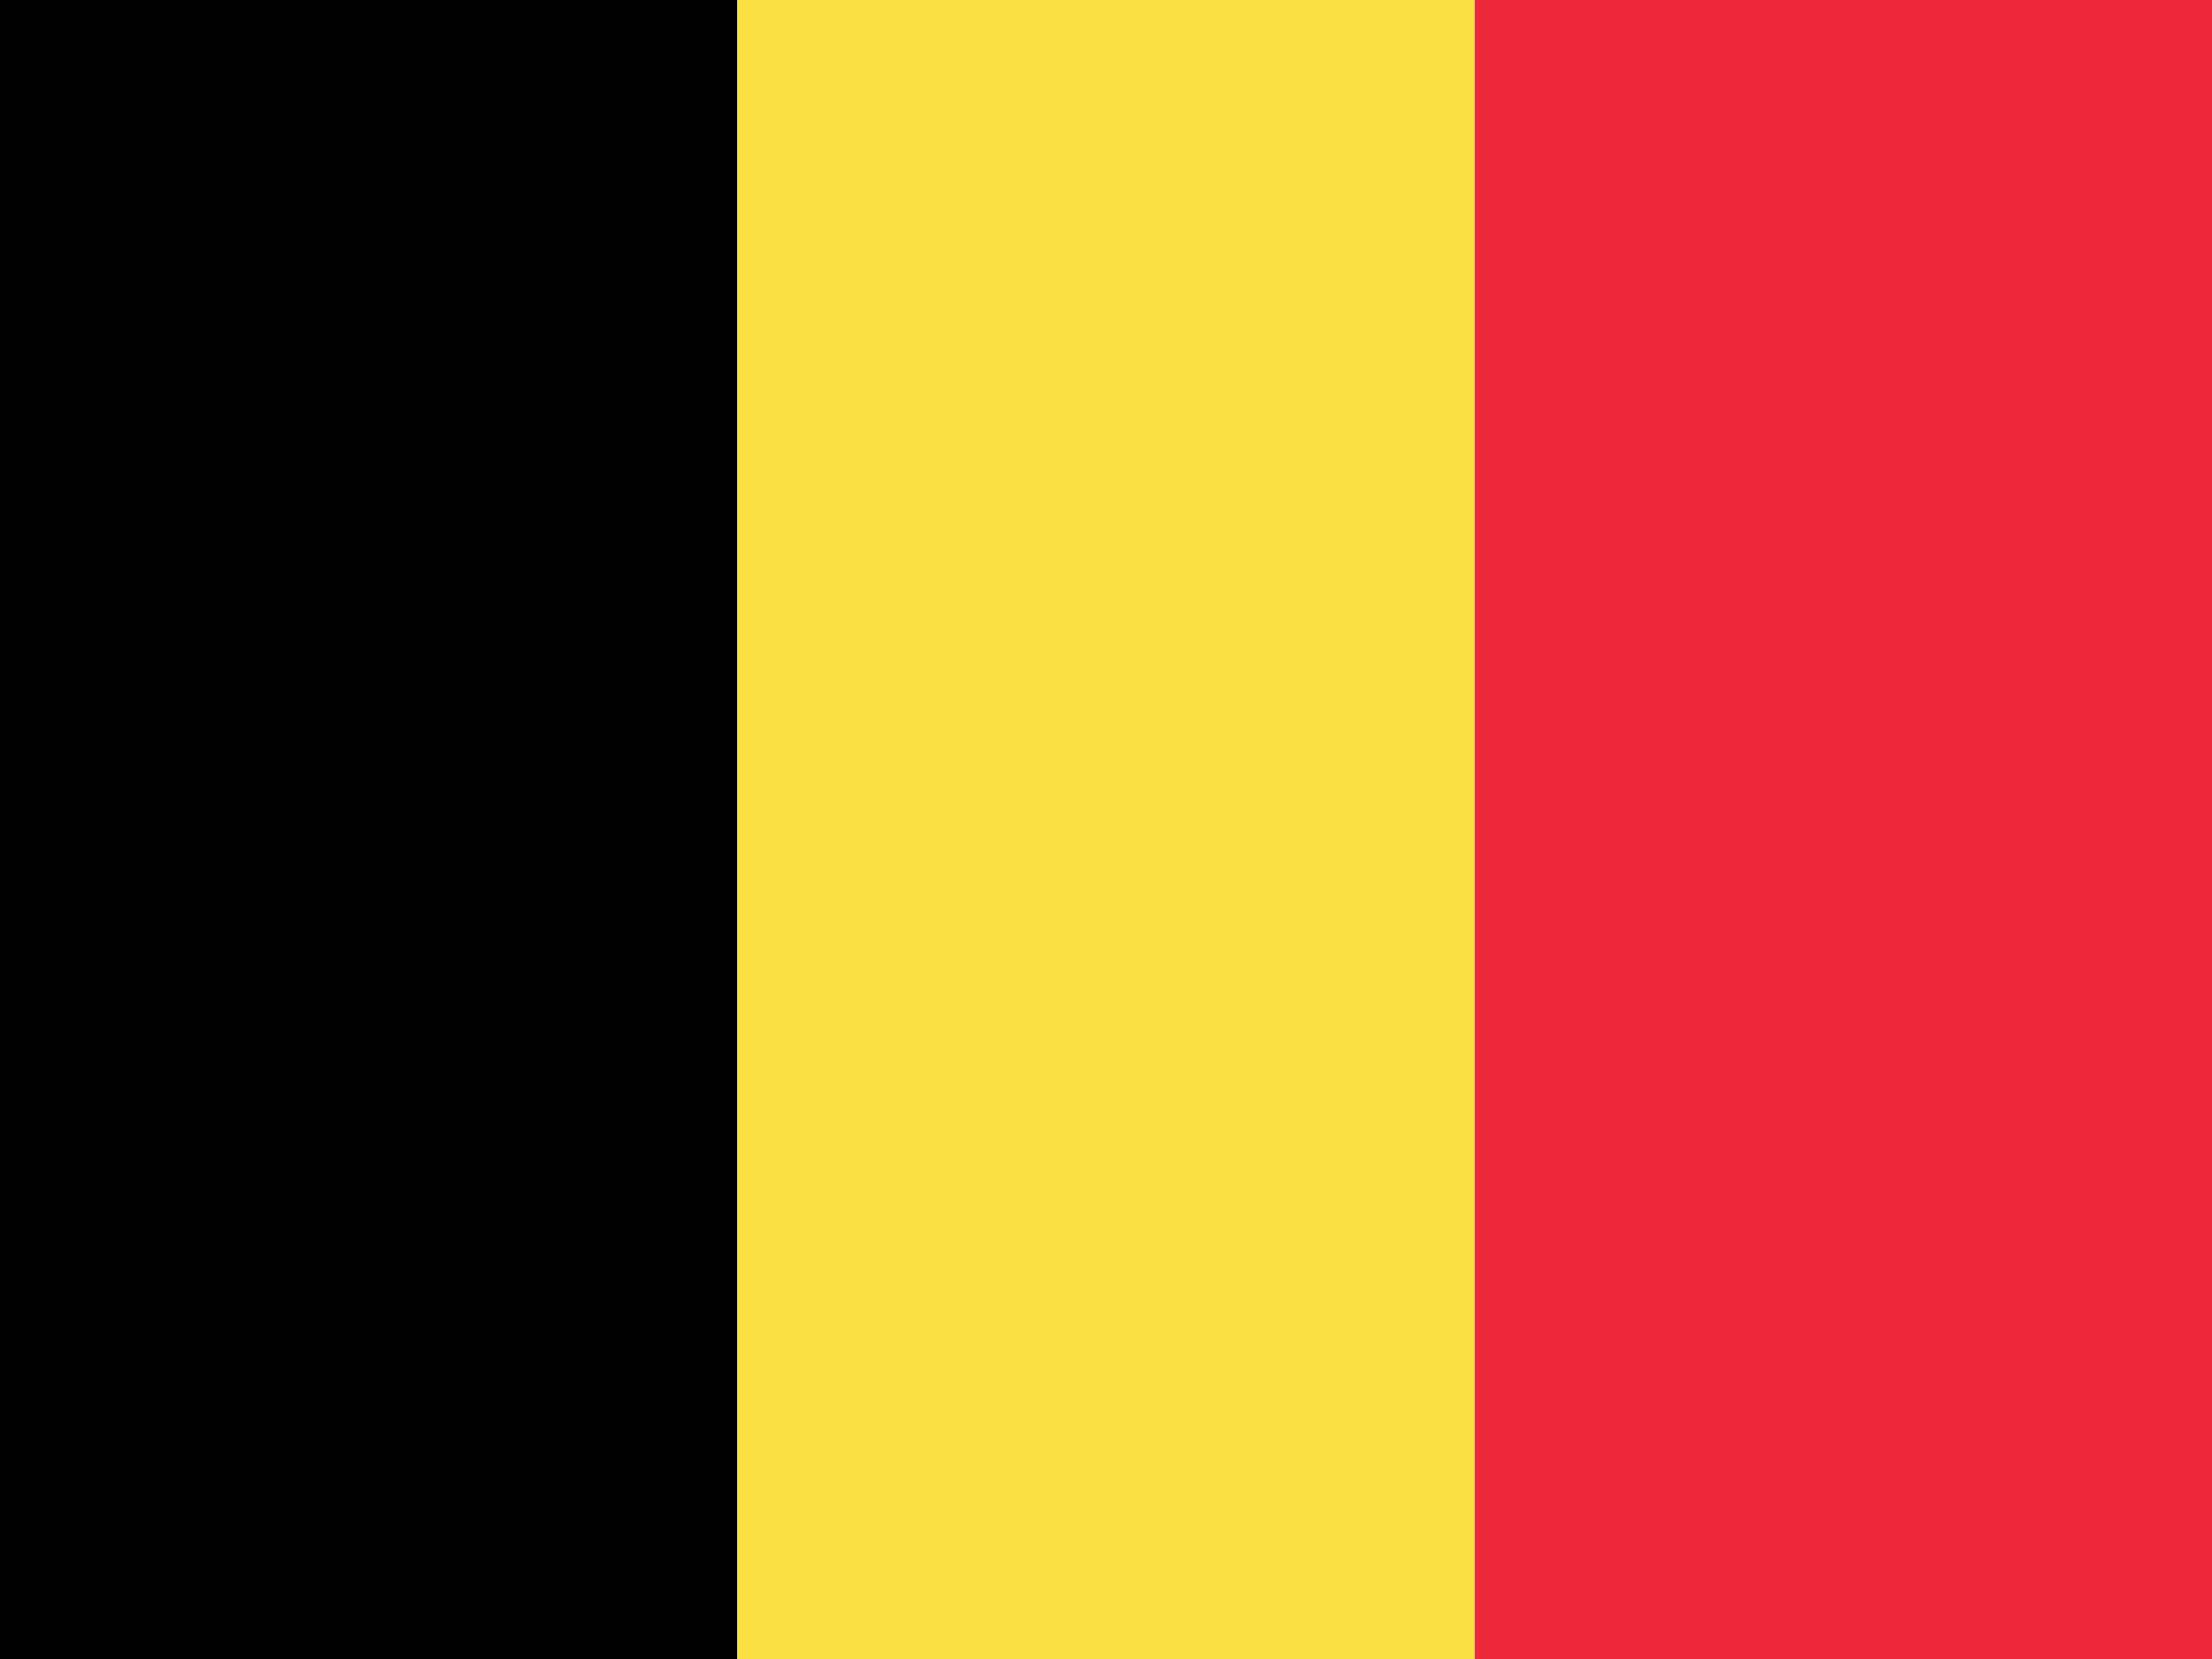
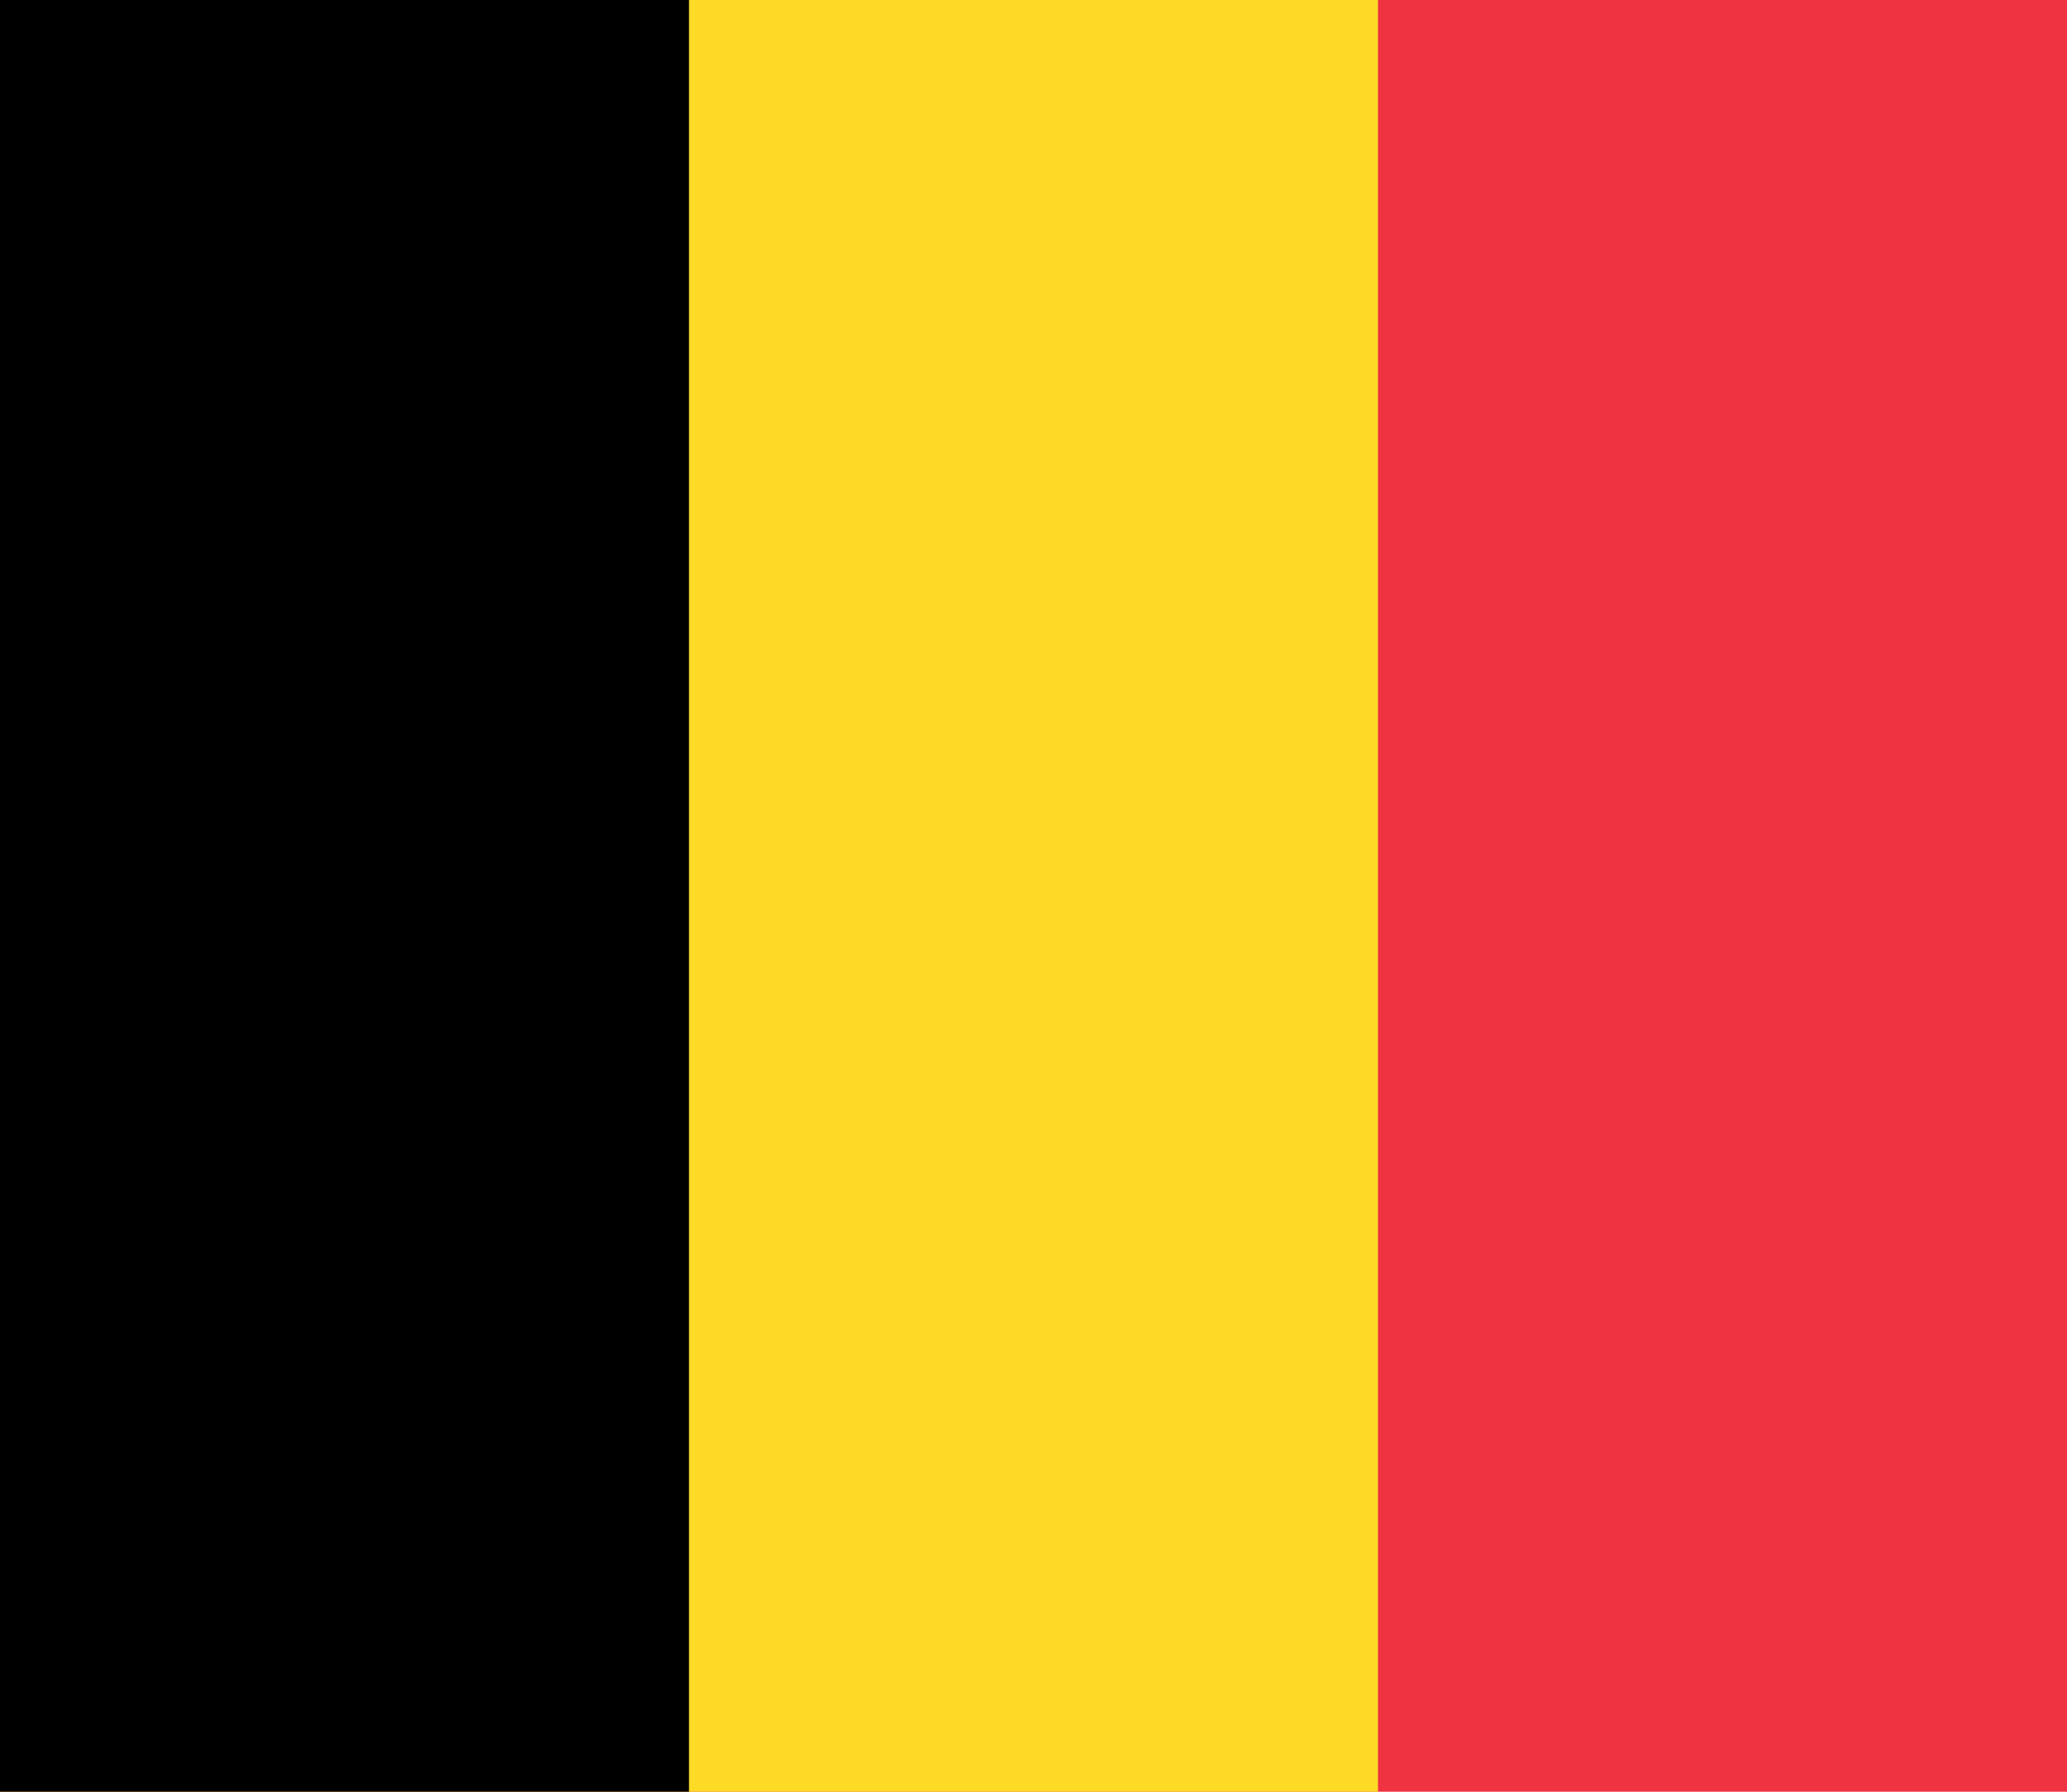
- <svg xmlns="http://www.w3.org/2000/svg" viewBox="0 0 64 48">
-   <path d="M0 0h21.333v48H0z" fill="#000000" />
-   <path d="M21.333 0h21.333v48H21.333z" fill="#fae042" />
-   <path d="M42.667 0h21.333v48H42.667z" fill="#ed2939" />
+ <svg xmlns="http://www.w3.org/2000/svg" width="900" height="780">
+   <path fill="#ef3340" d="M0 0h900v780H0z" />
+   <path fill="#fdda25" d="M0 0h600v780H0z" />
+   <path d="M0 0h300v780H0z" />
</svg>
